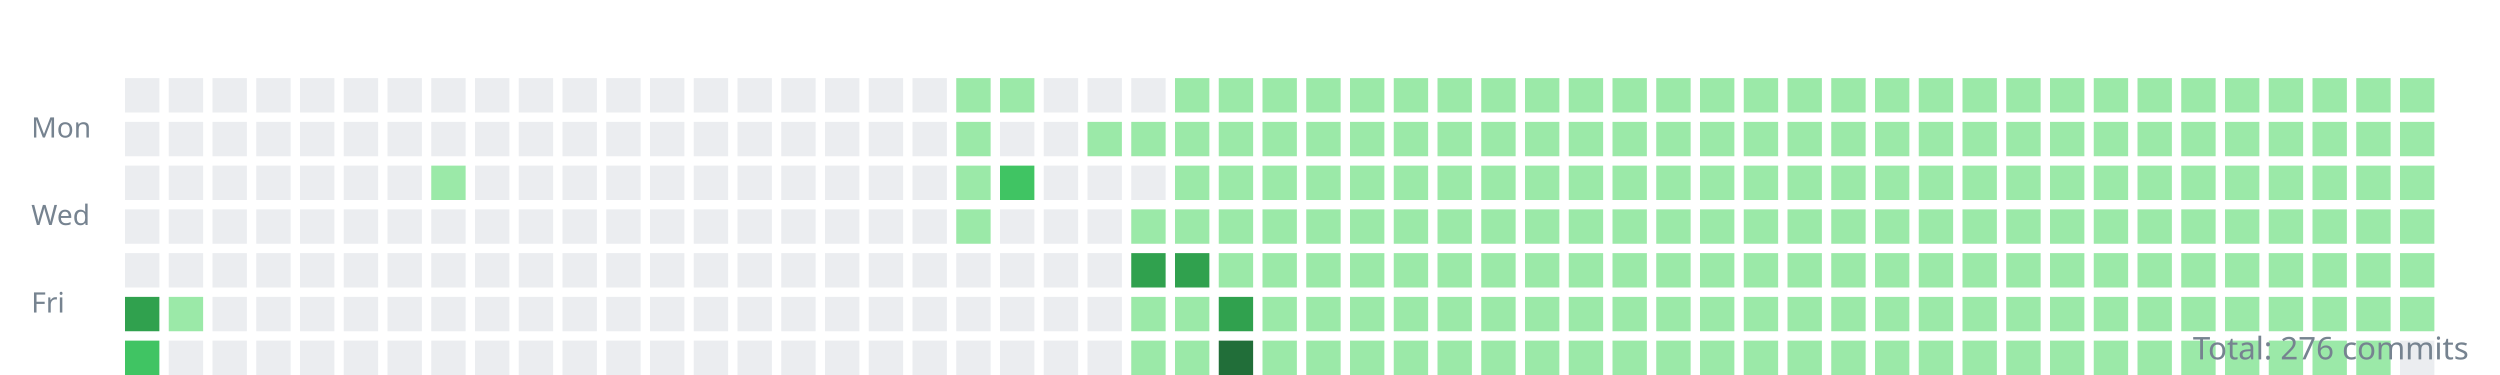
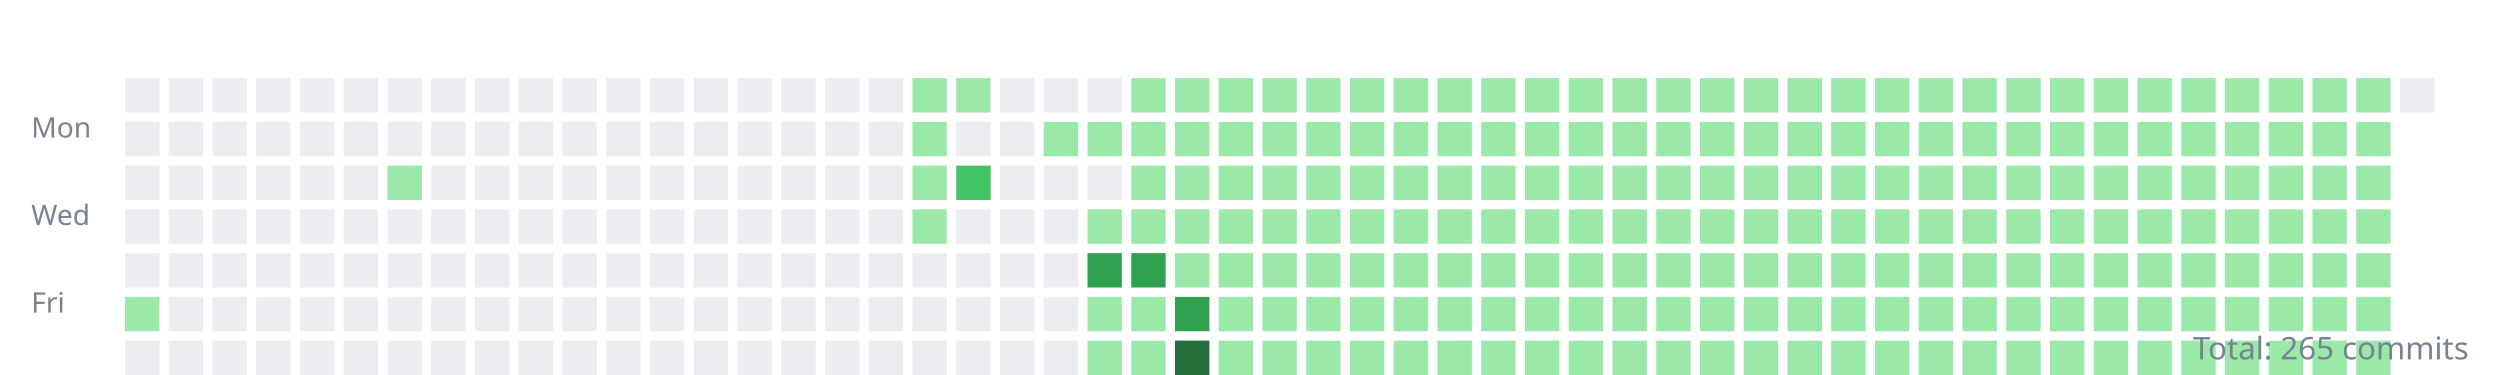
<svg xmlns="http://www.w3.org/2000/svg" width="800" height="120">
  <style>.day{outline:1px solid rgba(27,31,35,0.06);}text{font:9px sans-serif;fill:#768390;}</style>
  <g transform="translate(10,10)">
    <text y="34">Mon</text>
    <text y="62">Wed</text>
    <text y="90">Fri</text>
    <rect class="day" width="11" height="11" x="30" y="15" fill="#ebedf0" />
    <rect class="day" width="11" height="11" x="30" y="29" fill="#ebedf0" />
    <rect class="day" width="11" height="11" x="30" y="43" fill="#ebedf0" />
    <rect class="day" width="11" height="11" x="30" y="57" fill="#ebedf0" />
    <rect class="day" width="11" height="11" x="30" y="71" fill="#ebedf0" />
-     <rect class="day" width="11" height="11" x="30" y="85" fill="#30a14e" />
-     <rect class="day" width="11" height="11" x="30" y="99" fill="#40c463" />
+     <rect class="day" width="11" height="11" x="30" y="85" fill="#9be9a8" />
+     <rect class="day" width="11" height="11" x="30" y="99" fill="#ebedf0" />
    <rect class="day" width="11" height="11" x="44" y="15" fill="#ebedf0" />
    <rect class="day" width="11" height="11" x="44" y="29" fill="#ebedf0" />
    <rect class="day" width="11" height="11" x="44" y="43" fill="#ebedf0" />
    <rect class="day" width="11" height="11" x="44" y="57" fill="#ebedf0" />
    <rect class="day" width="11" height="11" x="44" y="71" fill="#ebedf0" />
-     <rect class="day" width="11" height="11" x="44" y="85" fill="#9be9a8" />
+     <rect class="day" width="11" height="11" x="44" y="85" fill="#ebedf0" />
    <rect class="day" width="11" height="11" x="44" y="99" fill="#ebedf0" />
    <rect class="day" width="11" height="11" x="58" y="15" fill="#ebedf0" />
    <rect class="day" width="11" height="11" x="58" y="29" fill="#ebedf0" />
    <rect class="day" width="11" height="11" x="58" y="43" fill="#ebedf0" />
    <rect class="day" width="11" height="11" x="58" y="57" fill="#ebedf0" />
    <rect class="day" width="11" height="11" x="58" y="71" fill="#ebedf0" />
    <rect class="day" width="11" height="11" x="58" y="85" fill="#ebedf0" />
    <rect class="day" width="11" height="11" x="58" y="99" fill="#ebedf0" />
    <rect class="day" width="11" height="11" x="72" y="15" fill="#ebedf0" />
    <rect class="day" width="11" height="11" x="72" y="29" fill="#ebedf0" />
    <rect class="day" width="11" height="11" x="72" y="43" fill="#ebedf0" />
    <rect class="day" width="11" height="11" x="72" y="57" fill="#ebedf0" />
    <rect class="day" width="11" height="11" x="72" y="71" fill="#ebedf0" />
    <rect class="day" width="11" height="11" x="72" y="85" fill="#ebedf0" />
    <rect class="day" width="11" height="11" x="72" y="99" fill="#ebedf0" />
    <rect class="day" width="11" height="11" x="86" y="15" fill="#ebedf0" />
    <rect class="day" width="11" height="11" x="86" y="29" fill="#ebedf0" />
    <rect class="day" width="11" height="11" x="86" y="43" fill="#ebedf0" />
    <rect class="day" width="11" height="11" x="86" y="57" fill="#ebedf0" />
    <rect class="day" width="11" height="11" x="86" y="71" fill="#ebedf0" />
    <rect class="day" width="11" height="11" x="86" y="85" fill="#ebedf0" />
    <rect class="day" width="11" height="11" x="86" y="99" fill="#ebedf0" />
    <rect class="day" width="11" height="11" x="100" y="15" fill="#ebedf0" />
    <rect class="day" width="11" height="11" x="100" y="29" fill="#ebedf0" />
    <rect class="day" width="11" height="11" x="100" y="43" fill="#ebedf0" />
    <rect class="day" width="11" height="11" x="100" y="57" fill="#ebedf0" />
    <rect class="day" width="11" height="11" x="100" y="71" fill="#ebedf0" />
    <rect class="day" width="11" height="11" x="100" y="85" fill="#ebedf0" />
    <rect class="day" width="11" height="11" x="100" y="99" fill="#ebedf0" />
    <rect class="day" width="11" height="11" x="114" y="15" fill="#ebedf0" />
    <rect class="day" width="11" height="11" x="114" y="29" fill="#ebedf0" />
-     <rect class="day" width="11" height="11" x="114" y="43" fill="#ebedf0" />
+     <rect class="day" width="11" height="11" x="114" y="43" fill="#9be9a8" />
    <rect class="day" width="11" height="11" x="114" y="57" fill="#ebedf0" />
    <rect class="day" width="11" height="11" x="114" y="71" fill="#ebedf0" />
    <rect class="day" width="11" height="11" x="114" y="85" fill="#ebedf0" />
    <rect class="day" width="11" height="11" x="114" y="99" fill="#ebedf0" />
    <rect class="day" width="11" height="11" x="128" y="15" fill="#ebedf0" />
    <rect class="day" width="11" height="11" x="128" y="29" fill="#ebedf0" />
-     <rect class="day" width="11" height="11" x="128" y="43" fill="#9be9a8" />
+     <rect class="day" width="11" height="11" x="128" y="43" fill="#ebedf0" />
    <rect class="day" width="11" height="11" x="128" y="57" fill="#ebedf0" />
    <rect class="day" width="11" height="11" x="128" y="71" fill="#ebedf0" />
    <rect class="day" width="11" height="11" x="128" y="85" fill="#ebedf0" />
    <rect class="day" width="11" height="11" x="128" y="99" fill="#ebedf0" />
    <rect class="day" width="11" height="11" x="142" y="15" fill="#ebedf0" />
    <rect class="day" width="11" height="11" x="142" y="29" fill="#ebedf0" />
    <rect class="day" width="11" height="11" x="142" y="43" fill="#ebedf0" />
    <rect class="day" width="11" height="11" x="142" y="57" fill="#ebedf0" />
    <rect class="day" width="11" height="11" x="142" y="71" fill="#ebedf0" />
    <rect class="day" width="11" height="11" x="142" y="85" fill="#ebedf0" />
    <rect class="day" width="11" height="11" x="142" y="99" fill="#ebedf0" />
    <rect class="day" width="11" height="11" x="156" y="15" fill="#ebedf0" />
    <rect class="day" width="11" height="11" x="156" y="29" fill="#ebedf0" />
    <rect class="day" width="11" height="11" x="156" y="43" fill="#ebedf0" />
    <rect class="day" width="11" height="11" x="156" y="57" fill="#ebedf0" />
    <rect class="day" width="11" height="11" x="156" y="71" fill="#ebedf0" />
    <rect class="day" width="11" height="11" x="156" y="85" fill="#ebedf0" />
    <rect class="day" width="11" height="11" x="156" y="99" fill="#ebedf0" />
    <rect class="day" width="11" height="11" x="170" y="15" fill="#ebedf0" />
    <rect class="day" width="11" height="11" x="170" y="29" fill="#ebedf0" />
    <rect class="day" width="11" height="11" x="170" y="43" fill="#ebedf0" />
    <rect class="day" width="11" height="11" x="170" y="57" fill="#ebedf0" />
    <rect class="day" width="11" height="11" x="170" y="71" fill="#ebedf0" />
    <rect class="day" width="11" height="11" x="170" y="85" fill="#ebedf0" />
    <rect class="day" width="11" height="11" x="170" y="99" fill="#ebedf0" />
    <rect class="day" width="11" height="11" x="184" y="15" fill="#ebedf0" />
    <rect class="day" width="11" height="11" x="184" y="29" fill="#ebedf0" />
    <rect class="day" width="11" height="11" x="184" y="43" fill="#ebedf0" />
    <rect class="day" width="11" height="11" x="184" y="57" fill="#ebedf0" />
    <rect class="day" width="11" height="11" x="184" y="71" fill="#ebedf0" />
    <rect class="day" width="11" height="11" x="184" y="85" fill="#ebedf0" />
    <rect class="day" width="11" height="11" x="184" y="99" fill="#ebedf0" />
    <rect class="day" width="11" height="11" x="198" y="15" fill="#ebedf0" />
    <rect class="day" width="11" height="11" x="198" y="29" fill="#ebedf0" />
    <rect class="day" width="11" height="11" x="198" y="43" fill="#ebedf0" />
    <rect class="day" width="11" height="11" x="198" y="57" fill="#ebedf0" />
    <rect class="day" width="11" height="11" x="198" y="71" fill="#ebedf0" />
    <rect class="day" width="11" height="11" x="198" y="85" fill="#ebedf0" />
    <rect class="day" width="11" height="11" x="198" y="99" fill="#ebedf0" />
    <rect class="day" width="11" height="11" x="212" y="15" fill="#ebedf0" />
    <rect class="day" width="11" height="11" x="212" y="29" fill="#ebedf0" />
    <rect class="day" width="11" height="11" x="212" y="43" fill="#ebedf0" />
    <rect class="day" width="11" height="11" x="212" y="57" fill="#ebedf0" />
    <rect class="day" width="11" height="11" x="212" y="71" fill="#ebedf0" />
    <rect class="day" width="11" height="11" x="212" y="85" fill="#ebedf0" />
    <rect class="day" width="11" height="11" x="212" y="99" fill="#ebedf0" />
    <rect class="day" width="11" height="11" x="226" y="15" fill="#ebedf0" />
    <rect class="day" width="11" height="11" x="226" y="29" fill="#ebedf0" />
    <rect class="day" width="11" height="11" x="226" y="43" fill="#ebedf0" />
    <rect class="day" width="11" height="11" x="226" y="57" fill="#ebedf0" />
    <rect class="day" width="11" height="11" x="226" y="71" fill="#ebedf0" />
    <rect class="day" width="11" height="11" x="226" y="85" fill="#ebedf0" />
    <rect class="day" width="11" height="11" x="226" y="99" fill="#ebedf0" />
    <rect class="day" width="11" height="11" x="240" y="15" fill="#ebedf0" />
    <rect class="day" width="11" height="11" x="240" y="29" fill="#ebedf0" />
    <rect class="day" width="11" height="11" x="240" y="43" fill="#ebedf0" />
    <rect class="day" width="11" height="11" x="240" y="57" fill="#ebedf0" />
    <rect class="day" width="11" height="11" x="240" y="71" fill="#ebedf0" />
    <rect class="day" width="11" height="11" x="240" y="85" fill="#ebedf0" />
    <rect class="day" width="11" height="11" x="240" y="99" fill="#ebedf0" />
    <rect class="day" width="11" height="11" x="254" y="15" fill="#ebedf0" />
    <rect class="day" width="11" height="11" x="254" y="29" fill="#ebedf0" />
    <rect class="day" width="11" height="11" x="254" y="43" fill="#ebedf0" />
    <rect class="day" width="11" height="11" x="254" y="57" fill="#ebedf0" />
    <rect class="day" width="11" height="11" x="254" y="71" fill="#ebedf0" />
    <rect class="day" width="11" height="11" x="254" y="85" fill="#ebedf0" />
    <rect class="day" width="11" height="11" x="254" y="99" fill="#ebedf0" />
    <rect class="day" width="11" height="11" x="268" y="15" fill="#ebedf0" />
    <rect class="day" width="11" height="11" x="268" y="29" fill="#ebedf0" />
    <rect class="day" width="11" height="11" x="268" y="43" fill="#ebedf0" />
    <rect class="day" width="11" height="11" x="268" y="57" fill="#ebedf0" />
    <rect class="day" width="11" height="11" x="268" y="71" fill="#ebedf0" />
    <rect class="day" width="11" height="11" x="268" y="85" fill="#ebedf0" />
    <rect class="day" width="11" height="11" x="268" y="99" fill="#ebedf0" />
-     <rect class="day" width="11" height="11" x="282" y="15" fill="#ebedf0" />
-     <rect class="day" width="11" height="11" x="282" y="29" fill="#ebedf0" />
-     <rect class="day" width="11" height="11" x="282" y="43" fill="#ebedf0" />
-     <rect class="day" width="11" height="11" x="282" y="57" fill="#ebedf0" />
+     <rect class="day" width="11" height="11" x="282" y="15" fill="#9be9a8" />
+     <rect class="day" width="11" height="11" x="282" y="29" fill="#9be9a8" />
+     <rect class="day" width="11" height="11" x="282" y="43" fill="#9be9a8" />
+     <rect class="day" width="11" height="11" x="282" y="57" fill="#9be9a8" />
    <rect class="day" width="11" height="11" x="282" y="71" fill="#ebedf0" />
    <rect class="day" width="11" height="11" x="282" y="85" fill="#ebedf0" />
    <rect class="day" width="11" height="11" x="282" y="99" fill="#ebedf0" />
    <rect class="day" width="11" height="11" x="296" y="15" fill="#9be9a8" />
-     <rect class="day" width="11" height="11" x="296" y="29" fill="#9be9a8" />
-     <rect class="day" width="11" height="11" x="296" y="43" fill="#9be9a8" />
-     <rect class="day" width="11" height="11" x="296" y="57" fill="#9be9a8" />
+     <rect class="day" width="11" height="11" x="296" y="29" fill="#ebedf0" />
+     <rect class="day" width="11" height="11" x="296" y="43" fill="#40c463" />
+     <rect class="day" width="11" height="11" x="296" y="57" fill="#ebedf0" />
    <rect class="day" width="11" height="11" x="296" y="71" fill="#ebedf0" />
    <rect class="day" width="11" height="11" x="296" y="85" fill="#ebedf0" />
    <rect class="day" width="11" height="11" x="296" y="99" fill="#ebedf0" />
-     <rect class="day" width="11" height="11" x="310" y="15" fill="#9be9a8" />
+     <rect class="day" width="11" height="11" x="310" y="15" fill="#ebedf0" />
    <rect class="day" width="11" height="11" x="310" y="29" fill="#ebedf0" />
-     <rect class="day" width="11" height="11" x="310" y="43" fill="#40c463" />
+     <rect class="day" width="11" height="11" x="310" y="43" fill="#ebedf0" />
    <rect class="day" width="11" height="11" x="310" y="57" fill="#ebedf0" />
    <rect class="day" width="11" height="11" x="310" y="71" fill="#ebedf0" />
    <rect class="day" width="11" height="11" x="310" y="85" fill="#ebedf0" />
    <rect class="day" width="11" height="11" x="310" y="99" fill="#ebedf0" />
    <rect class="day" width="11" height="11" x="324" y="15" fill="#ebedf0" />
-     <rect class="day" width="11" height="11" x="324" y="29" fill="#ebedf0" />
+     <rect class="day" width="11" height="11" x="324" y="29" fill="#9be9a8" />
    <rect class="day" width="11" height="11" x="324" y="43" fill="#ebedf0" />
    <rect class="day" width="11" height="11" x="324" y="57" fill="#ebedf0" />
    <rect class="day" width="11" height="11" x="324" y="71" fill="#ebedf0" />
    <rect class="day" width="11" height="11" x="324" y="85" fill="#ebedf0" />
    <rect class="day" width="11" height="11" x="324" y="99" fill="#ebedf0" />
    <rect class="day" width="11" height="11" x="338" y="15" fill="#ebedf0" />
    <rect class="day" width="11" height="11" x="338" y="29" fill="#9be9a8" />
    <rect class="day" width="11" height="11" x="338" y="43" fill="#ebedf0" />
-     <rect class="day" width="11" height="11" x="338" y="57" fill="#ebedf0" />
-     <rect class="day" width="11" height="11" x="338" y="71" fill="#ebedf0" />
-     <rect class="day" width="11" height="11" x="338" y="85" fill="#ebedf0" />
-     <rect class="day" width="11" height="11" x="338" y="99" fill="#ebedf0" />
-     <rect class="day" width="11" height="11" x="352" y="15" fill="#ebedf0" />
+     <rect class="day" width="11" height="11" x="338" y="57" fill="#9be9a8" />
+     <rect class="day" width="11" height="11" x="338" y="71" fill="#30a14e" />
+     <rect class="day" width="11" height="11" x="338" y="85" fill="#9be9a8" />
+     <rect class="day" width="11" height="11" x="338" y="99" fill="#9be9a8" />
+     <rect class="day" width="11" height="11" x="352" y="15" fill="#9be9a8" />
    <rect class="day" width="11" height="11" x="352" y="29" fill="#9be9a8" />
-     <rect class="day" width="11" height="11" x="352" y="43" fill="#ebedf0" />
+     <rect class="day" width="11" height="11" x="352" y="43" fill="#9be9a8" />
    <rect class="day" width="11" height="11" x="352" y="57" fill="#9be9a8" />
    <rect class="day" width="11" height="11" x="352" y="71" fill="#30a14e" />
    <rect class="day" width="11" height="11" x="352" y="85" fill="#9be9a8" />
    <rect class="day" width="11" height="11" x="352" y="99" fill="#9be9a8" />
    <rect class="day" width="11" height="11" x="366" y="15" fill="#9be9a8" />
    <rect class="day" width="11" height="11" x="366" y="29" fill="#9be9a8" />
    <rect class="day" width="11" height="11" x="366" y="43" fill="#9be9a8" />
    <rect class="day" width="11" height="11" x="366" y="57" fill="#9be9a8" />
-     <rect class="day" width="11" height="11" x="366" y="71" fill="#30a14e" />
-     <rect class="day" width="11" height="11" x="366" y="85" fill="#9be9a8" />
-     <rect class="day" width="11" height="11" x="366" y="99" fill="#9be9a8" />
+     <rect class="day" width="11" height="11" x="366" y="71" fill="#9be9a8" />
+     <rect class="day" width="11" height="11" x="366" y="85" fill="#30a14e" />
+     <rect class="day" width="11" height="11" x="366" y="99" fill="#216e39" />
    <rect class="day" width="11" height="11" x="380" y="15" fill="#9be9a8" />
    <rect class="day" width="11" height="11" x="380" y="29" fill="#9be9a8" />
    <rect class="day" width="11" height="11" x="380" y="43" fill="#9be9a8" />
    <rect class="day" width="11" height="11" x="380" y="57" fill="#9be9a8" />
    <rect class="day" width="11" height="11" x="380" y="71" fill="#9be9a8" />
-     <rect class="day" width="11" height="11" x="380" y="85" fill="#30a14e" />
-     <rect class="day" width="11" height="11" x="380" y="99" fill="#216e39" />
+     <rect class="day" width="11" height="11" x="380" y="85" fill="#9be9a8" />
+     <rect class="day" width="11" height="11" x="380" y="99" fill="#9be9a8" />
    <rect class="day" width="11" height="11" x="394" y="15" fill="#9be9a8" />
    <rect class="day" width="11" height="11" x="394" y="29" fill="#9be9a8" />
    <rect class="day" width="11" height="11" x="394" y="43" fill="#9be9a8" />
    <rect class="day" width="11" height="11" x="394" y="57" fill="#9be9a8" />
    <rect class="day" width="11" height="11" x="394" y="71" fill="#9be9a8" />
    <rect class="day" width="11" height="11" x="394" y="85" fill="#9be9a8" />
    <rect class="day" width="11" height="11" x="394" y="99" fill="#9be9a8" />
    <rect class="day" width="11" height="11" x="408" y="15" fill="#9be9a8" />
    <rect class="day" width="11" height="11" x="408" y="29" fill="#9be9a8" />
    <rect class="day" width="11" height="11" x="408" y="43" fill="#9be9a8" />
    <rect class="day" width="11" height="11" x="408" y="57" fill="#9be9a8" />
    <rect class="day" width="11" height="11" x="408" y="71" fill="#9be9a8" />
    <rect class="day" width="11" height="11" x="408" y="85" fill="#9be9a8" />
    <rect class="day" width="11" height="11" x="408" y="99" fill="#9be9a8" />
    <rect class="day" width="11" height="11" x="422" y="15" fill="#9be9a8" />
    <rect class="day" width="11" height="11" x="422" y="29" fill="#9be9a8" />
    <rect class="day" width="11" height="11" x="422" y="43" fill="#9be9a8" />
    <rect class="day" width="11" height="11" x="422" y="57" fill="#9be9a8" />
    <rect class="day" width="11" height="11" x="422" y="71" fill="#9be9a8" />
    <rect class="day" width="11" height="11" x="422" y="85" fill="#9be9a8" />
    <rect class="day" width="11" height="11" x="422" y="99" fill="#9be9a8" />
    <rect class="day" width="11" height="11" x="436" y="15" fill="#9be9a8" />
    <rect class="day" width="11" height="11" x="436" y="29" fill="#9be9a8" />
    <rect class="day" width="11" height="11" x="436" y="43" fill="#9be9a8" />
    <rect class="day" width="11" height="11" x="436" y="57" fill="#9be9a8" />
    <rect class="day" width="11" height="11" x="436" y="71" fill="#9be9a8" />
    <rect class="day" width="11" height="11" x="436" y="85" fill="#9be9a8" />
    <rect class="day" width="11" height="11" x="436" y="99" fill="#9be9a8" />
    <rect class="day" width="11" height="11" x="450" y="15" fill="#9be9a8" />
    <rect class="day" width="11" height="11" x="450" y="29" fill="#9be9a8" />
    <rect class="day" width="11" height="11" x="450" y="43" fill="#9be9a8" />
    <rect class="day" width="11" height="11" x="450" y="57" fill="#9be9a8" />
    <rect class="day" width="11" height="11" x="450" y="71" fill="#9be9a8" />
    <rect class="day" width="11" height="11" x="450" y="85" fill="#9be9a8" />
    <rect class="day" width="11" height="11" x="450" y="99" fill="#9be9a8" />
    <rect class="day" width="11" height="11" x="464" y="15" fill="#9be9a8" />
    <rect class="day" width="11" height="11" x="464" y="29" fill="#9be9a8" />
    <rect class="day" width="11" height="11" x="464" y="43" fill="#9be9a8" />
    <rect class="day" width="11" height="11" x="464" y="57" fill="#9be9a8" />
    <rect class="day" width="11" height="11" x="464" y="71" fill="#9be9a8" />
    <rect class="day" width="11" height="11" x="464" y="85" fill="#9be9a8" />
    <rect class="day" width="11" height="11" x="464" y="99" fill="#9be9a8" />
    <rect class="day" width="11" height="11" x="478" y="15" fill="#9be9a8" />
    <rect class="day" width="11" height="11" x="478" y="29" fill="#9be9a8" />
    <rect class="day" width="11" height="11" x="478" y="43" fill="#9be9a8" />
    <rect class="day" width="11" height="11" x="478" y="57" fill="#9be9a8" />
    <rect class="day" width="11" height="11" x="478" y="71" fill="#9be9a8" />
    <rect class="day" width="11" height="11" x="478" y="85" fill="#9be9a8" />
    <rect class="day" width="11" height="11" x="478" y="99" fill="#9be9a8" />
    <rect class="day" width="11" height="11" x="492" y="15" fill="#9be9a8" />
    <rect class="day" width="11" height="11" x="492" y="29" fill="#9be9a8" />
    <rect class="day" width="11" height="11" x="492" y="43" fill="#9be9a8" />
    <rect class="day" width="11" height="11" x="492" y="57" fill="#9be9a8" />
    <rect class="day" width="11" height="11" x="492" y="71" fill="#9be9a8" />
    <rect class="day" width="11" height="11" x="492" y="85" fill="#9be9a8" />
    <rect class="day" width="11" height="11" x="492" y="99" fill="#9be9a8" />
    <rect class="day" width="11" height="11" x="506" y="15" fill="#9be9a8" />
    <rect class="day" width="11" height="11" x="506" y="29" fill="#9be9a8" />
    <rect class="day" width="11" height="11" x="506" y="43" fill="#9be9a8" />
    <rect class="day" width="11" height="11" x="506" y="57" fill="#9be9a8" />
    <rect class="day" width="11" height="11" x="506" y="71" fill="#9be9a8" />
    <rect class="day" width="11" height="11" x="506" y="85" fill="#9be9a8" />
    <rect class="day" width="11" height="11" x="506" y="99" fill="#9be9a8" />
    <rect class="day" width="11" height="11" x="520" y="15" fill="#9be9a8" />
    <rect class="day" width="11" height="11" x="520" y="29" fill="#9be9a8" />
    <rect class="day" width="11" height="11" x="520" y="43" fill="#9be9a8" />
    <rect class="day" width="11" height="11" x="520" y="57" fill="#9be9a8" />
    <rect class="day" width="11" height="11" x="520" y="71" fill="#9be9a8" />
    <rect class="day" width="11" height="11" x="520" y="85" fill="#9be9a8" />
    <rect class="day" width="11" height="11" x="520" y="99" fill="#9be9a8" />
    <rect class="day" width="11" height="11" x="534" y="15" fill="#9be9a8" />
    <rect class="day" width="11" height="11" x="534" y="29" fill="#9be9a8" />
    <rect class="day" width="11" height="11" x="534" y="43" fill="#9be9a8" />
    <rect class="day" width="11" height="11" x="534" y="57" fill="#9be9a8" />
    <rect class="day" width="11" height="11" x="534" y="71" fill="#9be9a8" />
    <rect class="day" width="11" height="11" x="534" y="85" fill="#9be9a8" />
    <rect class="day" width="11" height="11" x="534" y="99" fill="#9be9a8" />
    <rect class="day" width="11" height="11" x="548" y="15" fill="#9be9a8" />
    <rect class="day" width="11" height="11" x="548" y="29" fill="#9be9a8" />
    <rect class="day" width="11" height="11" x="548" y="43" fill="#9be9a8" />
    <rect class="day" width="11" height="11" x="548" y="57" fill="#9be9a8" />
    <rect class="day" width="11" height="11" x="548" y="71" fill="#9be9a8" />
    <rect class="day" width="11" height="11" x="548" y="85" fill="#9be9a8" />
    <rect class="day" width="11" height="11" x="548" y="99" fill="#9be9a8" />
    <rect class="day" width="11" height="11" x="562" y="15" fill="#9be9a8" />
    <rect class="day" width="11" height="11" x="562" y="29" fill="#9be9a8" />
    <rect class="day" width="11" height="11" x="562" y="43" fill="#9be9a8" />
    <rect class="day" width="11" height="11" x="562" y="57" fill="#9be9a8" />
    <rect class="day" width="11" height="11" x="562" y="71" fill="#9be9a8" />
    <rect class="day" width="11" height="11" x="562" y="85" fill="#9be9a8" />
    <rect class="day" width="11" height="11" x="562" y="99" fill="#9be9a8" />
    <rect class="day" width="11" height="11" x="576" y="15" fill="#9be9a8" />
    <rect class="day" width="11" height="11" x="576" y="29" fill="#9be9a8" />
    <rect class="day" width="11" height="11" x="576" y="43" fill="#9be9a8" />
    <rect class="day" width="11" height="11" x="576" y="57" fill="#9be9a8" />
    <rect class="day" width="11" height="11" x="576" y="71" fill="#9be9a8" />
    <rect class="day" width="11" height="11" x="576" y="85" fill="#9be9a8" />
    <rect class="day" width="11" height="11" x="576" y="99" fill="#9be9a8" />
    <rect class="day" width="11" height="11" x="590" y="15" fill="#9be9a8" />
    <rect class="day" width="11" height="11" x="590" y="29" fill="#9be9a8" />
    <rect class="day" width="11" height="11" x="590" y="43" fill="#9be9a8" />
    <rect class="day" width="11" height="11" x="590" y="57" fill="#9be9a8" />
    <rect class="day" width="11" height="11" x="590" y="71" fill="#9be9a8" />
    <rect class="day" width="11" height="11" x="590" y="85" fill="#9be9a8" />
    <rect class="day" width="11" height="11" x="590" y="99" fill="#9be9a8" />
    <rect class="day" width="11" height="11" x="604" y="15" fill="#9be9a8" />
    <rect class="day" width="11" height="11" x="604" y="29" fill="#9be9a8" />
    <rect class="day" width="11" height="11" x="604" y="43" fill="#9be9a8" />
    <rect class="day" width="11" height="11" x="604" y="57" fill="#9be9a8" />
    <rect class="day" width="11" height="11" x="604" y="71" fill="#9be9a8" />
    <rect class="day" width="11" height="11" x="604" y="85" fill="#9be9a8" />
    <rect class="day" width="11" height="11" x="604" y="99" fill="#9be9a8" />
    <rect class="day" width="11" height="11" x="618" y="15" fill="#9be9a8" />
    <rect class="day" width="11" height="11" x="618" y="29" fill="#9be9a8" />
    <rect class="day" width="11" height="11" x="618" y="43" fill="#9be9a8" />
    <rect class="day" width="11" height="11" x="618" y="57" fill="#9be9a8" />
    <rect class="day" width="11" height="11" x="618" y="71" fill="#9be9a8" />
    <rect class="day" width="11" height="11" x="618" y="85" fill="#9be9a8" />
    <rect class="day" width="11" height="11" x="618" y="99" fill="#9be9a8" />
    <rect class="day" width="11" height="11" x="632" y="15" fill="#9be9a8" />
    <rect class="day" width="11" height="11" x="632" y="29" fill="#9be9a8" />
    <rect class="day" width="11" height="11" x="632" y="43" fill="#9be9a8" />
    <rect class="day" width="11" height="11" x="632" y="57" fill="#9be9a8" />
    <rect class="day" width="11" height="11" x="632" y="71" fill="#9be9a8" />
    <rect class="day" width="11" height="11" x="632" y="85" fill="#9be9a8" />
    <rect class="day" width="11" height="11" x="632" y="99" fill="#9be9a8" />
    <rect class="day" width="11" height="11" x="646" y="15" fill="#9be9a8" />
    <rect class="day" width="11" height="11" x="646" y="29" fill="#9be9a8" />
    <rect class="day" width="11" height="11" x="646" y="43" fill="#9be9a8" />
    <rect class="day" width="11" height="11" x="646" y="57" fill="#9be9a8" />
    <rect class="day" width="11" height="11" x="646" y="71" fill="#9be9a8" />
    <rect class="day" width="11" height="11" x="646" y="85" fill="#9be9a8" />
    <rect class="day" width="11" height="11" x="646" y="99" fill="#9be9a8" />
    <rect class="day" width="11" height="11" x="660" y="15" fill="#9be9a8" />
    <rect class="day" width="11" height="11" x="660" y="29" fill="#9be9a8" />
    <rect class="day" width="11" height="11" x="660" y="43" fill="#9be9a8" />
    <rect class="day" width="11" height="11" x="660" y="57" fill="#9be9a8" />
    <rect class="day" width="11" height="11" x="660" y="71" fill="#9be9a8" />
    <rect class="day" width="11" height="11" x="660" y="85" fill="#9be9a8" />
    <rect class="day" width="11" height="11" x="660" y="99" fill="#9be9a8" />
    <rect class="day" width="11" height="11" x="674" y="15" fill="#9be9a8" />
    <rect class="day" width="11" height="11" x="674" y="29" fill="#9be9a8" />
    <rect class="day" width="11" height="11" x="674" y="43" fill="#9be9a8" />
    <rect class="day" width="11" height="11" x="674" y="57" fill="#9be9a8" />
    <rect class="day" width="11" height="11" x="674" y="71" fill="#9be9a8" />
    <rect class="day" width="11" height="11" x="674" y="85" fill="#9be9a8" />
    <rect class="day" width="11" height="11" x="674" y="99" fill="#9be9a8" />
    <rect class="day" width="11" height="11" x="688" y="15" fill="#9be9a8" />
    <rect class="day" width="11" height="11" x="688" y="29" fill="#9be9a8" />
    <rect class="day" width="11" height="11" x="688" y="43" fill="#9be9a8" />
    <rect class="day" width="11" height="11" x="688" y="57" fill="#9be9a8" />
    <rect class="day" width="11" height="11" x="688" y="71" fill="#9be9a8" />
    <rect class="day" width="11" height="11" x="688" y="85" fill="#9be9a8" />
    <rect class="day" width="11" height="11" x="688" y="99" fill="#9be9a8" />
    <rect class="day" width="11" height="11" x="702" y="15" fill="#9be9a8" />
    <rect class="day" width="11" height="11" x="702" y="29" fill="#9be9a8" />
    <rect class="day" width="11" height="11" x="702" y="43" fill="#9be9a8" />
    <rect class="day" width="11" height="11" x="702" y="57" fill="#9be9a8" />
    <rect class="day" width="11" height="11" x="702" y="71" fill="#9be9a8" />
    <rect class="day" width="11" height="11" x="702" y="85" fill="#9be9a8" />
    <rect class="day" width="11" height="11" x="702" y="99" fill="#9be9a8" />
    <rect class="day" width="11" height="11" x="716" y="15" fill="#9be9a8" />
    <rect class="day" width="11" height="11" x="716" y="29" fill="#9be9a8" />
    <rect class="day" width="11" height="11" x="716" y="43" fill="#9be9a8" />
    <rect class="day" width="11" height="11" x="716" y="57" fill="#9be9a8" />
    <rect class="day" width="11" height="11" x="716" y="71" fill="#9be9a8" />
    <rect class="day" width="11" height="11" x="716" y="85" fill="#9be9a8" />
    <rect class="day" width="11" height="11" x="716" y="99" fill="#9be9a8" />
    <rect class="day" width="11" height="11" x="730" y="15" fill="#9be9a8" />
    <rect class="day" width="11" height="11" x="730" y="29" fill="#9be9a8" />
    <rect class="day" width="11" height="11" x="730" y="43" fill="#9be9a8" />
    <rect class="day" width="11" height="11" x="730" y="57" fill="#9be9a8" />
    <rect class="day" width="11" height="11" x="730" y="71" fill="#9be9a8" />
    <rect class="day" width="11" height="11" x="730" y="85" fill="#9be9a8" />
    <rect class="day" width="11" height="11" x="730" y="99" fill="#9be9a8" />
    <rect class="day" width="11" height="11" x="744" y="15" fill="#9be9a8" />
    <rect class="day" width="11" height="11" x="744" y="29" fill="#9be9a8" />
    <rect class="day" width="11" height="11" x="744" y="43" fill="#9be9a8" />
    <rect class="day" width="11" height="11" x="744" y="57" fill="#9be9a8" />
    <rect class="day" width="11" height="11" x="744" y="71" fill="#9be9a8" />
    <rect class="day" width="11" height="11" x="744" y="85" fill="#9be9a8" />
    <rect class="day" width="11" height="11" x="744" y="99" fill="#9be9a8" />
-     <rect class="day" width="11" height="11" x="758" y="15" fill="#9be9a8" />
-     <rect class="day" width="11" height="11" x="758" y="29" fill="#9be9a8" />
-     <rect class="day" width="11" height="11" x="758" y="43" fill="#9be9a8" />
-     <rect class="day" width="11" height="11" x="758" y="57" fill="#9be9a8" />
-     <rect class="day" width="11" height="11" x="758" y="71" fill="#9be9a8" />
-     <rect class="day" width="11" height="11" x="758" y="85" fill="#9be9a8" />
-     <rect class="day" width="11" height="11" x="758" y="99" fill="#ebedf0" />
+     <rect class="day" width="11" height="11" x="758" y="15" fill="#ebedf0" />
  </g>
-   <text x="790" y="115" text-anchor="end" style="font-size:10px">Total: 276 commits</text>
+   <text x="790" y="115" text-anchor="end" style="font-size:10px">Total: 265 commits</text>
</svg>
